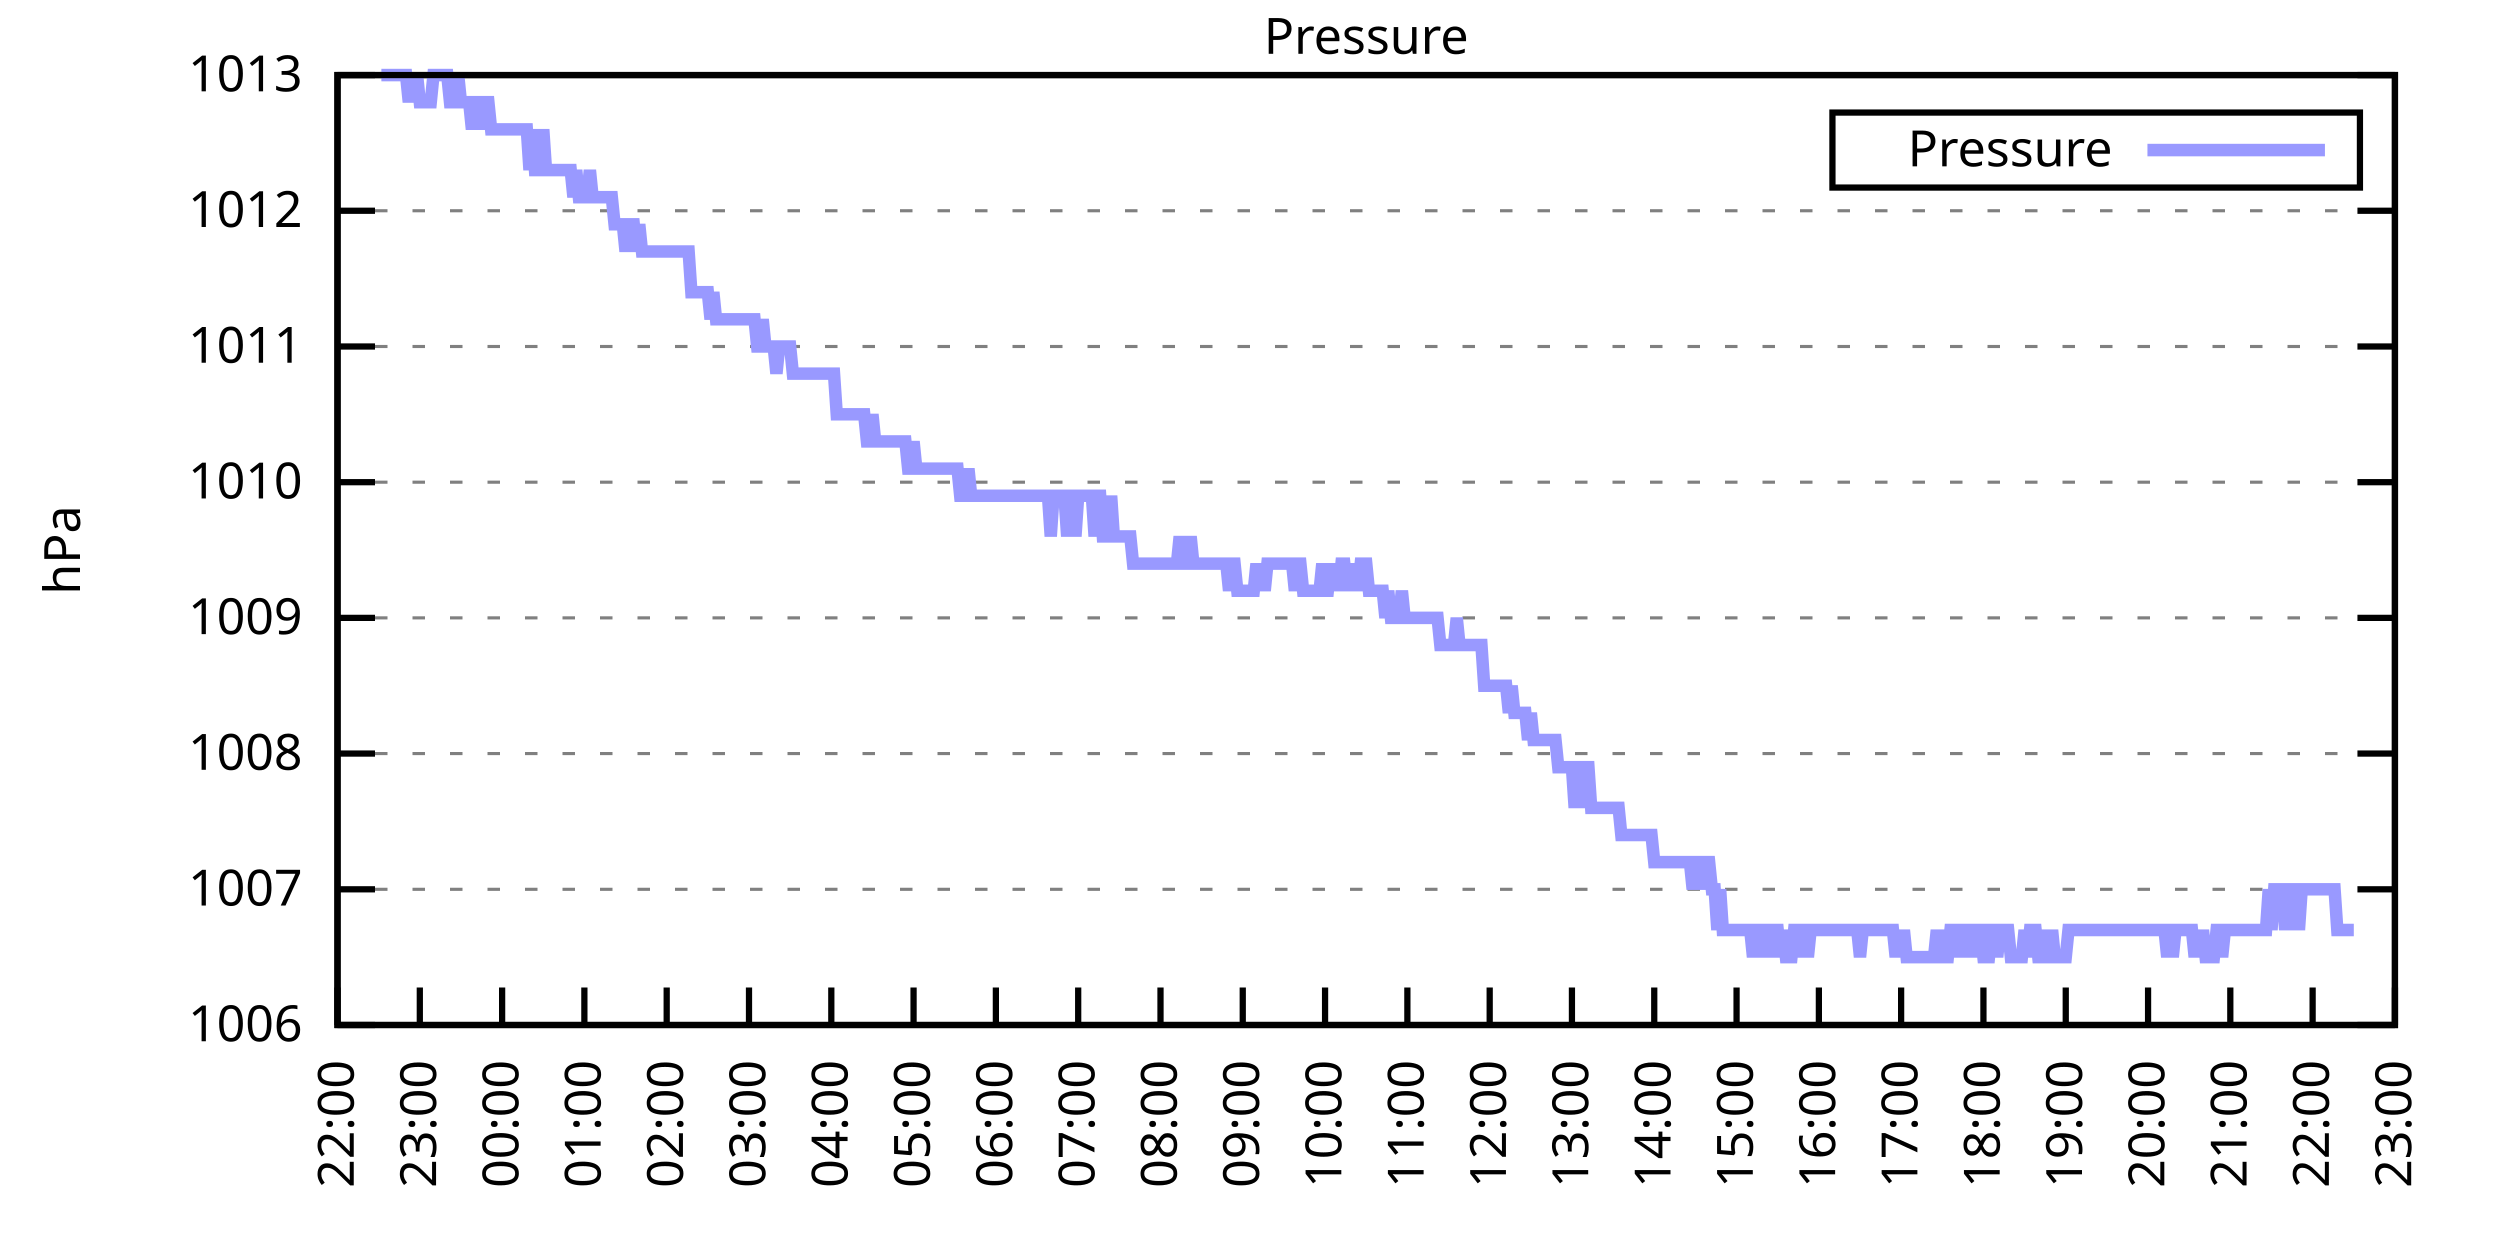
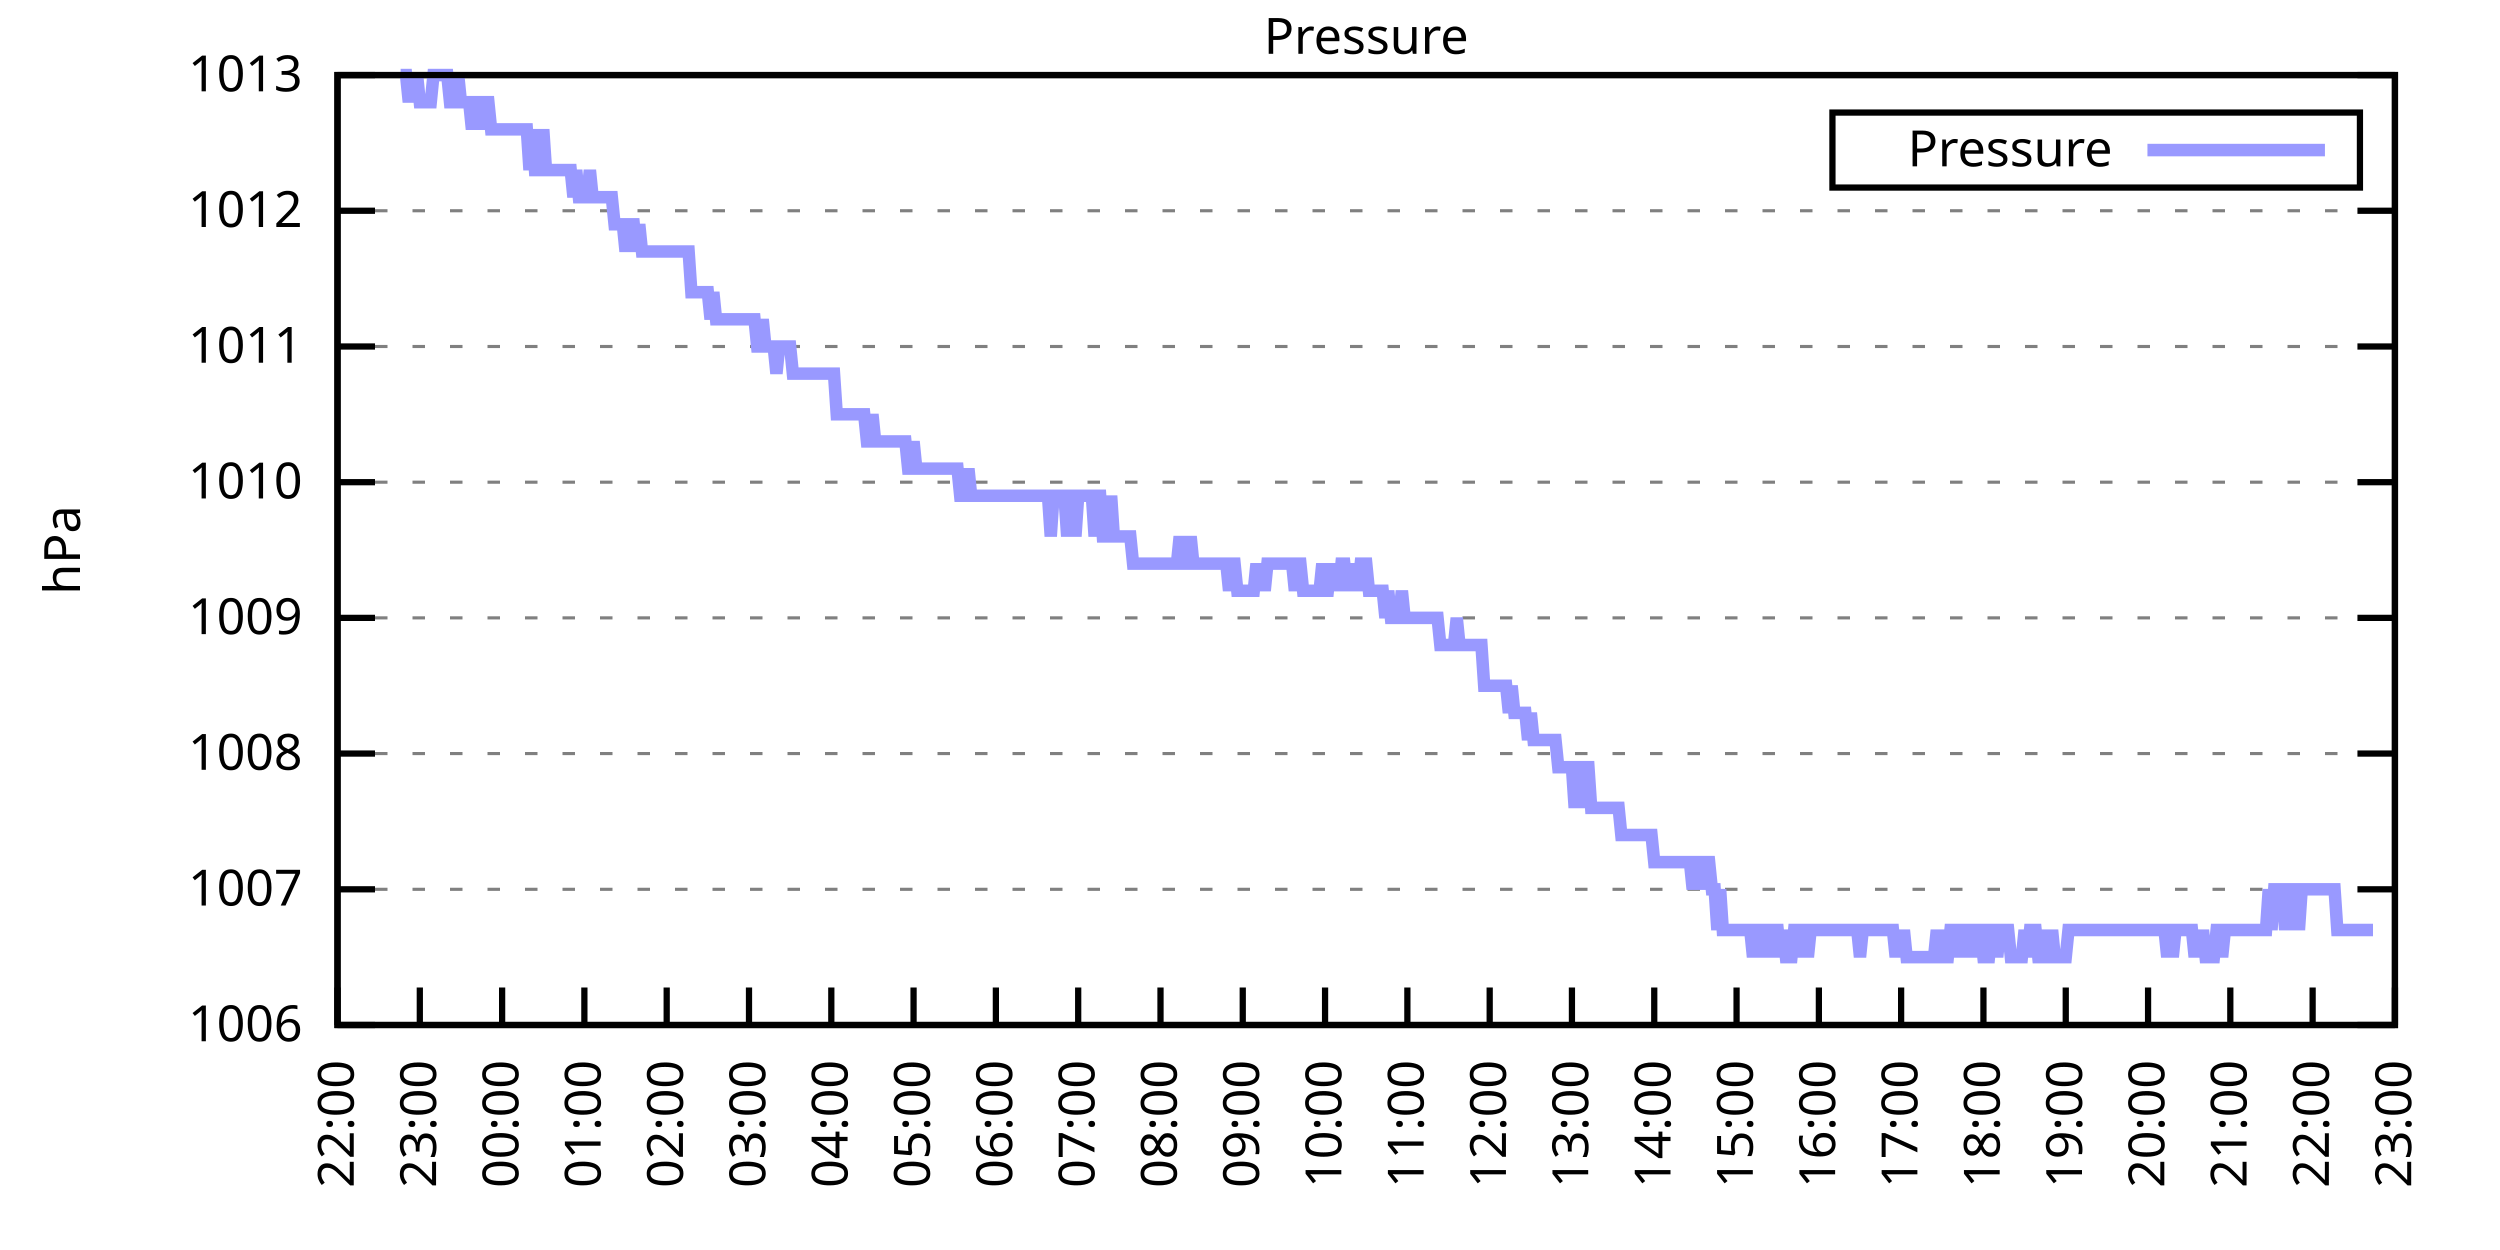
<svg xmlns="http://www.w3.org/2000/svg" xmlns:xlink="http://www.w3.org/1999/xlink" width="400" height="200" viewBox="0 0 400 200">
  <g id="gnuplot_canvas">
    <rect x="0" y="0" width="400" height="200" fill="none" />
    <defs>
      <circle id="gpDot" r="0.5" stroke-width="0.5" stroke="currentColor" />
      <path id="gpPt0" stroke-width="0.333" stroke="currentColor" d="M-1,0 h2 M0,-1 v2" />
      <path id="gpPt1" stroke-width="0.333" stroke="currentColor" d="M-1,-1 L1,1 M1,-1 L-1,1" />
      <path id="gpPt2" stroke-width="0.333" stroke="currentColor" d="M-1,0 L1,0 M0,-1 L0,1 M-1,-1 L1,1 M-1,1 L1,-1" />
      <rect id="gpPt3" stroke-width="0.333" stroke="currentColor" x="-1" y="-1" width="2" height="2" />
      <rect id="gpPt4" stroke-width="0.333" stroke="currentColor" fill="currentColor" x="-1" y="-1" width="2" height="2" />
      <circle id="gpPt5" stroke-width="0.333" stroke="currentColor" cx="0" cy="0" r="1" />
      <use xlink:href="#gpPt5" id="gpPt6" fill="currentColor" stroke="none" />
      <path id="gpPt7" stroke-width="0.333" stroke="currentColor" d="M0,-1.33 L-1.33,0.67 L1.33,0.67 z" />
      <use xlink:href="#gpPt7" id="gpPt8" fill="currentColor" stroke="none" />
      <use xlink:href="#gpPt7" id="gpPt9" stroke="currentColor" transform="rotate(180)" />
      <use xlink:href="#gpPt9" id="gpPt10" fill="currentColor" stroke="none" />
      <use xlink:href="#gpPt3" id="gpPt11" stroke="currentColor" transform="rotate(45)" />
      <use xlink:href="#gpPt11" id="gpPt12" fill="currentColor" stroke="none" />
      <path id="gpPt13" stroke-width="0.333" stroke="currentColor" d="M0,1.330 L1.265,0.411 L0.782,-1.067 L-0.782,-1.076 L-1.265,0.411 z" />
      <use xlink:href="#gpPt13" id="gpPt14" fill="currentColor" stroke="none" />
      <filter id="textbox" filterUnits="objectBoundingBox" x="0" y="0" height="1" width="1">
        <feFlood flood-color="white" flood-opacity="1" result="bgnd" />
        <feComposite in="SourceGraphic" in2="bgnd" operator="atop" />
      </filter>
      <filter id="greybox" filterUnits="objectBoundingBox" x="0" y="0" height="1" width="1">
        <feFlood flood-color="lightgrey" flood-opacity="1" result="grey" />
        <feComposite in="SourceGraphic" in2="grey" operator="atop" />
      </filter>
    </defs>
    <g fill="none" color="white" stroke="currentColor" stroke-width="1.00" stroke-linecap="butt" stroke-linejoin="miter">
</g>
    <g fill="none" color="black" stroke="currentColor" stroke-width="1.00" stroke-linecap="butt" stroke-linejoin="miter">
      <g stroke="none" shape-rendering="crispEdges">
        <polygon fill="rgb(255, 255, 255)" points="54.00,164.00 383.18,164.00 383.18,12.02 54.00,12.02 " />
      </g>
    </g>
    <g fill="none" color="black" stroke="currentColor" stroke-width="1.00" stroke-linecap="butt" stroke-linejoin="miter">
</g>
    <g fill="none" color="black" stroke="black" stroke-width="0.50" stroke-linecap="butt" stroke-linejoin="miter">
</g>
    <g fill="none" color="gray" stroke="currentColor" stroke-width="0.50" stroke-linecap="butt" stroke-linejoin="miter">
      <path stroke="gray" stroke-dasharray="2,4" class="gridline" d="M54.00,164.00 L383.19,164.00  " />
    </g>
    <g fill="none" color="gray" stroke="gray" stroke-width="1.00" stroke-linecap="butt" stroke-linejoin="miter">
</g>
    <g fill="none" color="black" stroke="currentColor" stroke-width="1.00" stroke-linecap="butt" stroke-linejoin="miter">
      <path stroke="black" d="M54.00,164.00 L60.00,164.00 M383.19,164.00 L377.19,164.00  " />
      <g transform="translate(48.40,166.60)" stroke="none" fill="black" font-family="Sans" font-size="8.00" text-anchor="end">
        <text>
          <tspan font-family="Sans"> 1006</tspan>
        </text>
      </g>
    </g>
    <g fill="none" color="black" stroke="currentColor" stroke-width="1.00" stroke-linecap="butt" stroke-linejoin="miter">
</g>
    <g fill="none" color="black" stroke="black" stroke-width="0.50" stroke-linecap="butt" stroke-linejoin="miter">
</g>
    <g fill="none" color="gray" stroke="currentColor" stroke-width="0.50" stroke-linecap="butt" stroke-linejoin="miter">
      <path stroke="gray" stroke-dasharray="2,4" class="gridline" d="M54.00,142.29 L383.19,142.29  " />
    </g>
    <g fill="none" color="gray" stroke="gray" stroke-width="1.00" stroke-linecap="butt" stroke-linejoin="miter">
</g>
    <g fill="none" color="black" stroke="currentColor" stroke-width="1.00" stroke-linecap="butt" stroke-linejoin="miter">
      <path stroke="black" d="M54.00,142.29 L60.00,142.29 M383.19,142.29 L377.19,142.29  " />
      <g transform="translate(48.40,144.89)" stroke="none" fill="black" font-family="Sans" font-size="8.00" text-anchor="end">
        <text>
          <tspan font-family="Sans"> 1007</tspan>
        </text>
      </g>
    </g>
    <g fill="none" color="black" stroke="currentColor" stroke-width="1.00" stroke-linecap="butt" stroke-linejoin="miter">
</g>
    <g fill="none" color="black" stroke="black" stroke-width="0.50" stroke-linecap="butt" stroke-linejoin="miter">
</g>
    <g fill="none" color="gray" stroke="currentColor" stroke-width="0.50" stroke-linecap="butt" stroke-linejoin="miter">
      <path stroke="gray" stroke-dasharray="2,4" class="gridline" d="M54.00,120.57 L383.19,120.57  " />
    </g>
    <g fill="none" color="gray" stroke="gray" stroke-width="1.00" stroke-linecap="butt" stroke-linejoin="miter">
</g>
    <g fill="none" color="black" stroke="currentColor" stroke-width="1.00" stroke-linecap="butt" stroke-linejoin="miter">
      <path stroke="black" d="M54.00,120.57 L60.00,120.57 M383.19,120.57 L377.19,120.57  " />
      <g transform="translate(48.40,123.17)" stroke="none" fill="black" font-family="Sans" font-size="8.00" text-anchor="end">
        <text>
          <tspan font-family="Sans"> 1008</tspan>
        </text>
      </g>
    </g>
    <g fill="none" color="black" stroke="currentColor" stroke-width="1.00" stroke-linecap="butt" stroke-linejoin="miter">
</g>
    <g fill="none" color="black" stroke="black" stroke-width="0.50" stroke-linecap="butt" stroke-linejoin="miter">
</g>
    <g fill="none" color="gray" stroke="currentColor" stroke-width="0.50" stroke-linecap="butt" stroke-linejoin="miter">
      <path stroke="gray" stroke-dasharray="2,4" class="gridline" d="M54.00,98.86 L383.19,98.86  " />
    </g>
    <g fill="none" color="gray" stroke="gray" stroke-width="1.00" stroke-linecap="butt" stroke-linejoin="miter">
</g>
    <g fill="none" color="black" stroke="currentColor" stroke-width="1.00" stroke-linecap="butt" stroke-linejoin="miter">
      <path stroke="black" d="M54.00,98.86 L60.00,98.86 M383.19,98.86 L377.19,98.86  " />
      <g transform="translate(48.40,101.46)" stroke="none" fill="black" font-family="Sans" font-size="8.00" text-anchor="end">
        <text>
          <tspan font-family="Sans"> 1009</tspan>
        </text>
      </g>
    </g>
    <g fill="none" color="black" stroke="currentColor" stroke-width="1.00" stroke-linecap="butt" stroke-linejoin="miter">
</g>
    <g fill="none" color="black" stroke="black" stroke-width="0.50" stroke-linecap="butt" stroke-linejoin="miter">
</g>
    <g fill="none" color="gray" stroke="currentColor" stroke-width="0.50" stroke-linecap="butt" stroke-linejoin="miter">
      <path stroke="gray" stroke-dasharray="2,4" class="gridline" d="M54.00,77.15 L383.19,77.15  " />
    </g>
    <g fill="none" color="gray" stroke="gray" stroke-width="1.00" stroke-linecap="butt" stroke-linejoin="miter">
</g>
    <g fill="none" color="black" stroke="currentColor" stroke-width="1.00" stroke-linecap="butt" stroke-linejoin="miter">
      <path stroke="black" d="M54.00,77.15 L60.00,77.15 M383.19,77.15 L377.19,77.15  " />
      <g transform="translate(48.40,79.75)" stroke="none" fill="black" font-family="Sans" font-size="8.00" text-anchor="end">
        <text>
          <tspan font-family="Sans"> 1010</tspan>
        </text>
      </g>
    </g>
    <g fill="none" color="black" stroke="currentColor" stroke-width="1.00" stroke-linecap="butt" stroke-linejoin="miter">
</g>
    <g fill="none" color="black" stroke="black" stroke-width="0.50" stroke-linecap="butt" stroke-linejoin="miter">
</g>
    <g fill="none" color="gray" stroke="currentColor" stroke-width="0.50" stroke-linecap="butt" stroke-linejoin="miter">
      <path stroke="gray" stroke-dasharray="2,4" class="gridline" d="M54.00,55.44 L383.19,55.44  " />
    </g>
    <g fill="none" color="gray" stroke="gray" stroke-width="1.00" stroke-linecap="butt" stroke-linejoin="miter">
</g>
    <g fill="none" color="black" stroke="currentColor" stroke-width="1.00" stroke-linecap="butt" stroke-linejoin="miter">
      <path stroke="black" d="M54.00,55.44 L60.00,55.44 M383.19,55.44 L377.19,55.44  " />
      <g transform="translate(48.40,58.04)" stroke="none" fill="black" font-family="Sans" font-size="8.00" text-anchor="end">
        <text>
          <tspan font-family="Sans"> 1011</tspan>
        </text>
      </g>
    </g>
    <g fill="none" color="black" stroke="currentColor" stroke-width="1.00" stroke-linecap="butt" stroke-linejoin="miter">
</g>
    <g fill="none" color="black" stroke="black" stroke-width="0.50" stroke-linecap="butt" stroke-linejoin="miter">
</g>
    <g fill="none" color="gray" stroke="currentColor" stroke-width="0.50" stroke-linecap="butt" stroke-linejoin="miter">
      <path stroke="gray" stroke-dasharray="2,4" class="gridline" d="M54.00,33.72 L383.19,33.72  " />
    </g>
    <g fill="none" color="gray" stroke="gray" stroke-width="1.00" stroke-linecap="butt" stroke-linejoin="miter">
</g>
    <g fill="none" color="black" stroke="currentColor" stroke-width="1.00" stroke-linecap="butt" stroke-linejoin="miter">
      <path stroke="black" d="M54.00,33.72 L60.00,33.72 M383.19,33.72 L377.19,33.72  " />
      <g transform="translate(48.40,36.32)" stroke="none" fill="black" font-family="Sans" font-size="8.00" text-anchor="end">
        <text>
          <tspan font-family="Sans"> 1012</tspan>
        </text>
      </g>
    </g>
    <g fill="none" color="black" stroke="currentColor" stroke-width="1.00" stroke-linecap="butt" stroke-linejoin="miter">
</g>
    <g fill="none" color="black" stroke="black" stroke-width="0.50" stroke-linecap="butt" stroke-linejoin="miter">
</g>
    <g fill="none" color="gray" stroke="currentColor" stroke-width="0.50" stroke-linecap="butt" stroke-linejoin="miter">
      <path stroke="gray" stroke-dasharray="2,4" class="gridline" d="M54.00,12.01 L383.19,12.01  " />
    </g>
    <g fill="none" color="gray" stroke="gray" stroke-width="1.00" stroke-linecap="butt" stroke-linejoin="miter">
</g>
    <g fill="none" color="black" stroke="currentColor" stroke-width="1.00" stroke-linecap="butt" stroke-linejoin="miter">
      <path stroke="black" d="M54.00,12.01 L60.00,12.01 M383.19,12.01 L377.19,12.01  " />
      <g transform="translate(48.40,14.61)" stroke="none" fill="black" font-family="Sans" font-size="8.00" text-anchor="end">
        <text>
          <tspan font-family="Sans"> 1013</tspan>
        </text>
      </g>
    </g>
    <g fill="none" color="black" stroke="currentColor" stroke-width="1.00" stroke-linecap="butt" stroke-linejoin="miter">
      <path stroke="black" d="M54.00,164.00 L54.00,158.00  " />
      <g transform="translate(56.60,169.60) rotate(270.00)" stroke="none" fill="black" font-family="Sans" font-size="8.00" text-anchor="end">
        <text>
          <tspan font-family="Sans">22:00</tspan>
        </text>
      </g>
    </g>
    <g fill="none" color="black" stroke="currentColor" stroke-width="1.00" stroke-linecap="butt" stroke-linejoin="miter">
      <path stroke="black" d="M67.17,164.00 L67.17,158.00  " />
      <g transform="translate(69.77,169.60) rotate(270.00)" stroke="none" fill="black" font-family="Sans" font-size="8.00" text-anchor="end">
        <text>
          <tspan font-family="Sans">23:00</tspan>
        </text>
      </g>
    </g>
    <g fill="none" color="black" stroke="currentColor" stroke-width="1.00" stroke-linecap="butt" stroke-linejoin="miter">
      <path stroke="black" d="M80.34,164.00 L80.34,158.00  " />
      <g transform="translate(82.94,169.60) rotate(270.00)" stroke="none" fill="black" font-family="Sans" font-size="8.00" text-anchor="end">
        <text>
          <tspan font-family="Sans">00:00</tspan>
        </text>
      </g>
    </g>
    <g fill="none" color="black" stroke="currentColor" stroke-width="1.00" stroke-linecap="butt" stroke-linejoin="miter">
      <path stroke="black" d="M93.50,164.00 L93.50,158.00  " />
      <g transform="translate(96.10,169.60) rotate(270.00)" stroke="none" fill="black" font-family="Sans" font-size="8.00" text-anchor="end">
        <text>
          <tspan font-family="Sans">01:00</tspan>
        </text>
      </g>
    </g>
    <g fill="none" color="black" stroke="currentColor" stroke-width="1.00" stroke-linecap="butt" stroke-linejoin="miter">
      <path stroke="black" d="M106.67,164.00 L106.67,158.00  " />
      <g transform="translate(109.27,169.60) rotate(270.00)" stroke="none" fill="black" font-family="Sans" font-size="8.00" text-anchor="end">
        <text>
          <tspan font-family="Sans">02:00</tspan>
        </text>
      </g>
    </g>
    <g fill="none" color="black" stroke="currentColor" stroke-width="1.00" stroke-linecap="butt" stroke-linejoin="miter">
      <path stroke="black" d="M119.84,164.00 L119.84,158.00  " />
      <g transform="translate(122.44,169.60) rotate(270.00)" stroke="none" fill="black" font-family="Sans" font-size="8.00" text-anchor="end">
        <text>
          <tspan font-family="Sans">03:00</tspan>
        </text>
      </g>
    </g>
    <g fill="none" color="black" stroke="currentColor" stroke-width="1.00" stroke-linecap="butt" stroke-linejoin="miter">
      <path stroke="black" d="M133.01,164.00 L133.01,158.00  " />
      <g transform="translate(135.61,169.60) rotate(270.00)" stroke="none" fill="black" font-family="Sans" font-size="8.00" text-anchor="end">
        <text>
          <tspan font-family="Sans">04:00</tspan>
        </text>
      </g>
    </g>
    <g fill="none" color="black" stroke="currentColor" stroke-width="1.00" stroke-linecap="butt" stroke-linejoin="miter">
      <path stroke="black" d="M146.17,164.00 L146.17,158.00  " />
      <g transform="translate(148.77,169.60) rotate(270.00)" stroke="none" fill="black" font-family="Sans" font-size="8.00" text-anchor="end">
        <text>
          <tspan font-family="Sans">05:00</tspan>
        </text>
      </g>
    </g>
    <g fill="none" color="black" stroke="currentColor" stroke-width="1.00" stroke-linecap="butt" stroke-linejoin="miter">
      <path stroke="black" d="M159.34,164.00 L159.34,158.00  " />
      <g transform="translate(161.94,169.60) rotate(270.00)" stroke="none" fill="black" font-family="Sans" font-size="8.00" text-anchor="end">
        <text>
          <tspan font-family="Sans">06:00</tspan>
        </text>
      </g>
    </g>
    <g fill="none" color="black" stroke="currentColor" stroke-width="1.00" stroke-linecap="butt" stroke-linejoin="miter">
      <path stroke="black" d="M172.51,164.00 L172.51,158.00  " />
      <g transform="translate(175.11,169.60) rotate(270.00)" stroke="none" fill="black" font-family="Sans" font-size="8.00" text-anchor="end">
        <text>
          <tspan font-family="Sans">07:00</tspan>
        </text>
      </g>
    </g>
    <g fill="none" color="black" stroke="currentColor" stroke-width="1.00" stroke-linecap="butt" stroke-linejoin="miter">
      <path stroke="black" d="M185.68,164.00 L185.68,158.00  " />
      <g transform="translate(188.28,169.60) rotate(270.00)" stroke="none" fill="black" font-family="Sans" font-size="8.00" text-anchor="end">
        <text>
          <tspan font-family="Sans">08:00</tspan>
        </text>
      </g>
    </g>
    <g fill="none" color="black" stroke="currentColor" stroke-width="1.00" stroke-linecap="butt" stroke-linejoin="miter">
      <path stroke="black" d="M198.84,164.00 L198.84,158.00  " />
      <g transform="translate(201.44,169.60) rotate(270.00)" stroke="none" fill="black" font-family="Sans" font-size="8.00" text-anchor="end">
        <text>
          <tspan font-family="Sans">09:00</tspan>
        </text>
      </g>
    </g>
    <g fill="none" color="black" stroke="currentColor" stroke-width="1.00" stroke-linecap="butt" stroke-linejoin="miter">
      <path stroke="black" d="M212.01,164.00 L212.01,158.00  " />
      <g transform="translate(214.61,169.60) rotate(270.00)" stroke="none" fill="black" font-family="Sans" font-size="8.00" text-anchor="end">
        <text>
          <tspan font-family="Sans">10:00</tspan>
        </text>
      </g>
    </g>
    <g fill="none" color="black" stroke="currentColor" stroke-width="1.00" stroke-linecap="butt" stroke-linejoin="miter">
      <path stroke="black" d="M225.18,164.00 L225.18,158.00  " />
      <g transform="translate(227.78,169.60) rotate(270.00)" stroke="none" fill="black" font-family="Sans" font-size="8.00" text-anchor="end">
        <text>
          <tspan font-family="Sans">11:00</tspan>
        </text>
      </g>
    </g>
    <g fill="none" color="black" stroke="currentColor" stroke-width="1.00" stroke-linecap="butt" stroke-linejoin="miter">
      <path stroke="black" d="M238.35,164.00 L238.35,158.00  " />
      <g transform="translate(240.95,169.60) rotate(270.00)" stroke="none" fill="black" font-family="Sans" font-size="8.00" text-anchor="end">
        <text>
          <tspan font-family="Sans">12:00</tspan>
        </text>
      </g>
    </g>
    <g fill="none" color="black" stroke="currentColor" stroke-width="1.00" stroke-linecap="butt" stroke-linejoin="miter">
      <path stroke="black" d="M251.51,164.00 L251.51,158.00  " />
      <g transform="translate(254.11,169.60) rotate(270.00)" stroke="none" fill="black" font-family="Sans" font-size="8.00" text-anchor="end">
        <text>
          <tspan font-family="Sans">13:00</tspan>
        </text>
      </g>
    </g>
    <g fill="none" color="black" stroke="currentColor" stroke-width="1.00" stroke-linecap="butt" stroke-linejoin="miter">
      <path stroke="black" d="M264.68,164.00 L264.68,158.00  " />
      <g transform="translate(267.28,169.60) rotate(270.00)" stroke="none" fill="black" font-family="Sans" font-size="8.00" text-anchor="end">
        <text>
          <tspan font-family="Sans">14:00</tspan>
        </text>
      </g>
    </g>
    <g fill="none" color="black" stroke="currentColor" stroke-width="1.00" stroke-linecap="butt" stroke-linejoin="miter">
      <path stroke="black" d="M277.85,164.00 L277.85,158.00  " />
      <g transform="translate(280.45,169.60) rotate(270.00)" stroke="none" fill="black" font-family="Sans" font-size="8.00" text-anchor="end">
        <text>
          <tspan font-family="Sans">15:00</tspan>
        </text>
      </g>
    </g>
    <g fill="none" color="black" stroke="currentColor" stroke-width="1.00" stroke-linecap="butt" stroke-linejoin="miter">
      <path stroke="black" d="M291.02,164.00 L291.02,158.00  " />
      <g transform="translate(293.62,169.60) rotate(270.00)" stroke="none" fill="black" font-family="Sans" font-size="8.00" text-anchor="end">
        <text>
          <tspan font-family="Sans">16:00</tspan>
        </text>
      </g>
    </g>
    <g fill="none" color="black" stroke="currentColor" stroke-width="1.00" stroke-linecap="butt" stroke-linejoin="miter">
      <path stroke="black" d="M304.18,164.00 L304.18,158.00  " />
      <g transform="translate(306.78,169.60) rotate(270.00)" stroke="none" fill="black" font-family="Sans" font-size="8.00" text-anchor="end">
        <text>
          <tspan font-family="Sans">17:00</tspan>
        </text>
      </g>
    </g>
    <g fill="none" color="black" stroke="currentColor" stroke-width="1.00" stroke-linecap="butt" stroke-linejoin="miter">
      <path stroke="black" d="M317.35,164.00 L317.35,158.00  " />
      <g transform="translate(319.95,169.60) rotate(270.00)" stroke="none" fill="black" font-family="Sans" font-size="8.00" text-anchor="end">
        <text>
          <tspan font-family="Sans">18:00</tspan>
        </text>
      </g>
    </g>
    <g fill="none" color="black" stroke="currentColor" stroke-width="1.00" stroke-linecap="butt" stroke-linejoin="miter">
      <path stroke="black" d="M330.52,164.00 L330.52,158.00  " />
      <g transform="translate(333.12,169.60) rotate(270.00)" stroke="none" fill="black" font-family="Sans" font-size="8.00" text-anchor="end">
        <text>
          <tspan font-family="Sans">19:00</tspan>
        </text>
      </g>
    </g>
    <g fill="none" color="black" stroke="currentColor" stroke-width="1.00" stroke-linecap="butt" stroke-linejoin="miter">
      <path stroke="black" d="M343.69,164.00 L343.69,158.00  " />
      <g transform="translate(346.29,169.60) rotate(270.00)" stroke="none" fill="black" font-family="Sans" font-size="8.00" text-anchor="end">
        <text>
          <tspan font-family="Sans">20:00</tspan>
        </text>
      </g>
    </g>
    <g fill="none" color="black" stroke="currentColor" stroke-width="1.00" stroke-linecap="butt" stroke-linejoin="miter">
      <path stroke="black" d="M356.85,164.00 L356.85,158.00  " />
      <g transform="translate(359.45,169.60) rotate(270.00)" stroke="none" fill="black" font-family="Sans" font-size="8.00" text-anchor="end">
        <text>
          <tspan font-family="Sans">21:00</tspan>
        </text>
      </g>
    </g>
    <g fill="none" color="black" stroke="currentColor" stroke-width="1.00" stroke-linecap="butt" stroke-linejoin="miter">
      <path stroke="black" d="M370.02,164.00 L370.02,158.00  " />
      <g transform="translate(372.62,169.60) rotate(270.00)" stroke="none" fill="black" font-family="Sans" font-size="8.00" text-anchor="end">
        <text>
          <tspan font-family="Sans">22:00</tspan>
        </text>
      </g>
    </g>
    <g fill="none" color="black" stroke="currentColor" stroke-width="1.00" stroke-linecap="butt" stroke-linejoin="miter">
      <path stroke="black" d="M383.19,164.00 L383.19,158.00  " />
      <g transform="translate(385.79,169.60) rotate(270.00)" stroke="none" fill="black" font-family="Sans" font-size="8.00" text-anchor="end">
        <text>
          <tspan font-family="Sans">23:00</tspan>
        </text>
      </g>
    </g>
    <g fill="none" color="black" stroke="currentColor" stroke-width="1.00" stroke-linecap="butt" stroke-linejoin="miter">
</g>
    <g fill="none" color="black" stroke="currentColor" stroke-width="1.00" stroke-linecap="butt" stroke-linejoin="miter">
      <path stroke="black" d="M54.00,12.01 L54.00,164.00 L383.19,164.00 L383.19,12.01 L54.00,12.01 Z  " />
    </g>
    <g fill="none" color="black" stroke="currentColor" stroke-width="1.00" stroke-linecap="butt" stroke-linejoin="miter">
</g>
    <g fill="none" color="black" stroke="currentColor" stroke-width="1.00" stroke-linecap="butt" stroke-linejoin="miter">
      <path stroke="black" d="M293.19,30.01 L293.19,18.01 L377.59,18.01 L377.59,30.01 L293.19,30.01 Z  " />
    </g>
    <g id="Pressure_plot_1">
      <g fill="none" color="white" stroke="black" stroke-width="2.00" stroke-linecap="butt" stroke-linejoin="miter">
</g>
      <g fill="none" color="black" stroke="currentColor" stroke-width="2.00" stroke-linecap="butt" stroke-linejoin="miter">
        <g transform="translate(337.99,26.61)" stroke="none" fill="black" font-family="Sans" font-size="8.00" text-anchor="end">
          <text>
            <tspan font-family="Sans">Pressure</tspan>
          </text>
        </g>
      </g>
      <g fill="none" color="black" stroke="currentColor" stroke-width="2.00" stroke-linecap="butt" stroke-linejoin="miter">
-         <path stroke="rgb(153, 153, 255)" d="M343.59,24.01 L371.99,24.01 M61.02,12.01 L61.46,12.01 L61.90,12.01 L62.34,12.01 L62.78,12.01 L63.22,12.01   L63.66,12.01 L64.10,12.01 L64.53,12.01 L64.97,12.01 L65.41,16.35 L65.85,12.01 L66.29,16.35 L66.73,12.01   L67.17,16.35 L67.61,16.35 L68.05,16.35 L68.48,16.35 L68.92,16.35 L69.36,12.01 L69.80,12.01 L70.24,12.01   L70.68,12.01 L71.12,12.01 L71.56,12.01 L72.00,16.35 L72.43,16.35 L72.87,16.35 L73.31,12.01 L73.75,16.35   L74.19,16.35 L74.63,16.35 L75.07,16.35 L75.51,20.70 L75.95,16.35 L76.38,16.35 L76.82,16.35 L77.26,20.70   L77.70,16.35 L78.14,16.35 L78.58,20.70 L79.02,20.70 L79.46,20.70 L79.90,20.70 L80.34,20.70 L80.77,20.70   L81.21,20.70 L81.65,20.70 L82.09,20.70 L82.53,20.70 L82.97,20.70 L83.41,20.70 L83.85,20.70 L84.29,20.70   L84.72,27.21 L85.16,20.70 L85.60,27.21 L86.04,27.21 L86.48,27.21 L86.92,20.70 L87.36,27.21 L87.80,27.21   L88.24,27.21 L88.67,27.21 L89.11,27.21 L89.55,27.21 L89.99,27.21 L90.43,27.21 L90.87,27.21 L91.31,27.21   L91.75,31.55 L92.19,27.21 L92.62,31.55 L93.06,31.55 L93.50,31.55 L93.94,31.55 L94.38,27.21 L94.82,31.55   L95.26,31.55 L95.70,31.55 L96.14,31.55 L96.58,31.55 L97.01,31.55 L97.45,31.55 L97.89,31.55 L98.33,35.89   L98.77,35.89 L99.21,35.89 L99.65,35.89 L100.09,40.24 L100.53,35.89 L100.96,35.89 L101.40,35.89 L101.84,40.24   L102.28,35.89 L102.72,40.24 L103.16,40.24 L103.60,40.24 L104.04,40.24 L104.48,40.24 L104.91,40.24 L105.35,40.24   L105.79,40.24 L106.23,40.24 L106.67,40.24 L107.11,40.24 L107.55,40.24 L107.99,40.24 L108.43,40.24 L108.87,40.24   L109.30,40.24 L109.74,40.24 L110.18,40.24 L110.62,46.75 L111.06,46.75 L111.50,46.75 L111.94,46.75 L112.38,46.75   L112.82,46.75 L113.25,46.75 L113.69,51.09 L114.13,46.75 L114.57,51.09 L115.01,51.09 L115.45,51.09 L115.89,51.09   L116.33,51.09 L116.77,51.09 L117.20,51.09 L117.64,51.09 L118.08,51.09 L118.52,51.09 L118.96,51.09 L119.40,51.09   L119.84,51.09 L120.28,51.09 L120.72,51.09 L121.15,55.44 L121.59,55.44 L122.03,51.09 L122.47,55.44 L122.91,55.44   L123.35,55.44 L123.79,55.44 L124.23,59.78 L124.67,55.44 L125.11,55.44 L125.54,55.44 L125.98,55.44 L126.42,55.44   L126.86,59.78 L127.30,59.78 L127.74,59.78 L128.18,59.78 L128.62,59.78 L129.06,59.78 L129.49,59.78 L129.93,59.78   L130.37,59.78 L130.81,59.78 L131.25,59.78 L131.69,59.78 L132.13,59.78 L132.57,59.78 L133.01,59.78 L133.44,59.78   L133.88,66.29 L134.32,66.29 L134.76,66.29 L135.20,66.29 L135.64,66.29 L136.08,66.29 L136.52,66.29 L136.96,66.29   L137.39,66.29 L137.83,66.29 L138.27,66.29 L138.71,70.63 L139.15,70.63 L139.59,66.29 L140.03,70.63 L140.47,70.63   L140.91,70.63 L141.35,70.63 L141.78,70.63 L142.22,70.63 L142.66,70.63 L143.10,70.63 L143.54,70.63 L143.98,70.63   L144.42,70.63 L144.86,70.63 L145.30,74.98 L145.73,74.98 L146.17,70.63 L146.61,74.98 L147.05,74.98 L147.49,74.98   L147.93,74.98 L148.37,74.98 L148.81,74.98 L149.25,74.98 L149.68,74.98 L150.12,74.98 L150.56,74.98 L151.00,74.98   L151.44,74.98 L151.88,74.98 L152.32,74.98 L152.76,74.98 L153.20,74.98 L153.63,79.32 L154.07,79.32 L154.51,79.32   L154.95,74.98 L155.39,79.32 L155.83,79.32 L156.27,79.32 L156.71,79.32 L157.15,79.32 L157.59,79.32 L158.02,79.32   L158.46,79.32 L158.90,79.32 L159.34,79.32 L159.78,79.32 L160.22,79.32 L160.66,79.32 L161.10,79.32 L161.54,79.32   L161.97,79.32 L162.41,79.32 L162.85,79.32 L163.29,79.32 L163.73,79.32 L164.17,79.32 L164.61,79.32 L165.05,79.32   L165.49,79.32 L165.92,79.32 L166.36,79.32 L166.80,79.32 L167.24,79.32 L167.68,79.32 L168.12,85.83 L168.56,79.32   L169.00,79.32 L169.44,79.32 L169.87,79.32 L170.31,79.32 L170.75,85.83 L171.19,79.32 L171.63,79.32 L172.07,85.83   L172.51,79.32 L172.95,79.32 L173.39,79.32 L173.83,79.32 L174.26,79.32 L174.70,79.32 L175.14,85.83 L175.58,79.32   L176.02,79.32 L176.46,85.83 L176.90,85.83 L177.34,85.83 L177.78,79.32 L178.21,85.83 L178.65,85.83 L179.09,85.83   L179.53,85.83 L179.97,85.83 L180.41,85.83 L180.85,85.83 L181.29,90.18 L181.73,90.18 L182.16,90.18 L182.60,90.18   L183.04,90.18 L183.48,90.18 L183.92,90.18 L184.36,90.18 L184.80,90.18 L185.24,90.18 L185.68,90.18 L186.11,90.18   L186.55,90.18 L186.99,90.18 L187.43,90.18 L187.87,90.18 L188.31,90.18 L188.75,85.83 L189.19,90.18 L189.63,90.18   L190.07,90.18 L190.50,85.83 L190.94,90.18 L191.38,90.18 L191.82,90.18 L192.26,90.18 L192.70,90.18 L193.14,90.18   L193.58,90.18 L194.02,90.18 L194.45,90.18 L194.89,90.18 L195.33,90.18 L195.77,90.18 L196.21,90.18 L196.65,94.52   L197.09,90.18 L197.53,90.18 L197.97,94.52 L198.40,94.52 L198.84,94.52 L199.28,94.52 L199.72,94.52 L200.16,94.52   L200.60,94.52 L201.04,90.18 L201.48,94.52 L201.92,90.18 L202.35,94.52 L202.79,90.18 L203.23,90.18 L203.67,90.18   L204.11,90.18 L204.55,90.18 L204.99,90.18 L205.43,90.18 L205.87,90.18 L206.31,90.18 L206.74,90.18 L207.18,94.52   L207.62,90.18 L208.06,90.18 L208.50,94.52 L208.94,94.52 L209.38,94.52 L209.82,94.52 L210.26,94.52 L210.69,94.52   L211.13,94.52 L211.57,90.18 L212.01,94.52 L212.45,94.52 L212.89,90.18 L213.33,94.52 L213.77,90.18 L214.21,94.52   L214.64,90.18 L215.08,90.18 L215.52,94.52 L215.96,90.18 L216.40,94.52 L216.84,90.18 L217.28,94.52 L217.72,90.18   L218.16,90.18 L218.60,90.18 L219.03,94.52 L219.47,94.52 L219.91,94.52 L220.35,94.52 L220.79,94.52 L221.23,94.52   L221.67,98.86 L222.11,94.52 L222.55,98.86 L222.98,98.86 L223.42,98.86 L223.86,98.86 L224.30,94.52 L224.74,98.86   L225.18,98.86 L225.62,98.86 L226.06,98.86 L226.50,98.86 L226.93,98.86 L227.37,98.86 L227.81,98.86 L228.25,98.86   L228.69,98.86 L229.13,98.86 L229.57,98.86 L230.01,98.86 L230.45,103.20 L230.88,103.20 L231.32,103.20 L231.76,103.20   L232.20,103.20 L232.64,103.20 L233.08,98.86 L233.52,103.20 L233.96,103.20 L234.40,103.20 L234.84,103.20 L235.27,103.20   L235.71,103.20 L236.15,103.20 L236.59,103.20 L237.03,103.20 L237.47,109.72 L237.91,109.72 L238.35,109.72 L238.79,109.72   L239.22,109.72 L239.66,109.72 L240.10,109.72 L240.54,109.72 L240.98,109.72 L241.42,114.06 L241.86,109.72 L242.30,114.06   L242.74,114.06 L243.17,114.06 L243.61,114.06 L244.05,114.06 L244.49,118.40 L244.93,114.06 L245.37,118.40 L245.81,118.40   L246.25,118.40 L246.69,118.40 L247.12,118.40 L247.56,118.40 L248.00,118.40 L248.44,118.40 L248.88,118.40 L249.32,122.75   L249.76,122.75 L250.20,122.75 L250.64,122.75 L251.08,122.75 L251.51,122.75 L251.95,129.26 L252.39,122.75 L252.83,122.75   L253.27,129.26 L253.71,122.75 L254.15,122.75 L254.59,129.26 L255.03,129.26 L255.46,129.26 L255.90,129.26 L256.34,129.26   L256.78,129.26 L257.22,129.26 L257.66,129.26 L258.10,129.26 L258.54,129.26 L258.98,129.26 L259.41,133.60 L259.85,133.60   L260.29,133.60 L260.73,133.60 L261.17,133.60 L261.61,133.60 L262.05,133.60 L262.49,133.60 L262.93,133.60 L263.36,133.60   L263.80,133.60 L264.24,133.60 L264.68,137.94 L265.12,137.94 L265.56,137.94 L266.00,137.94 L266.44,137.94 L266.88,137.94   L267.32,137.94 L267.75,137.94 L268.19,137.94 L268.63,137.94 L269.07,137.94 L269.51,137.94 L269.95,137.94 L270.39,137.94   L270.83,142.29 L271.27,137.94 L271.70,137.94 L272.14,137.94 L272.58,142.29 L273.02,137.94 L273.46,137.94 L273.90,142.29   L274.34,142.29 L274.78,148.80 L275.22,142.29 L275.65,148.80 L276.09,148.80 L276.53,148.80 L276.97,148.80 L277.41,148.80   L277.85,148.80 L278.29,148.80 L278.73,148.80 L279.17,148.80 L279.60,148.80 L280.04,148.80 L280.48,153.14 L280.92,148.80   L281.36,153.14 L281.80,148.80 L282.24,148.80 L282.68,148.80 L283.12,153.14 L283.56,148.80 L283.99,148.80 L284.43,148.80   L284.87,153.14 L285.31,148.80 L285.75,153.14 L286.19,153.14 L286.63,153.14 L287.07,148.80 L287.51,148.80 L287.94,148.80   L288.38,153.14 L288.82,148.80 L289.26,153.14 L289.70,148.80 L290.14,148.80 L290.58,148.80 L291.02,148.80 L291.46,148.80   L291.89,148.80 L292.33,148.80 L292.77,148.80 L293.21,148.80 L293.65,148.80 L294.09,148.80 L294.53,148.80 L294.97,148.80   L295.41,148.80 L295.84,148.80 L296.28,148.80 L296.72,148.80 L297.16,148.80 L297.60,153.14 L298.04,148.80 L298.48,148.80   L298.92,148.80 L299.36,148.80 L299.80,148.80 L300.23,148.80 L300.67,148.80 L301.11,148.80 L301.55,148.80 L301.99,148.80   L302.43,148.80 L302.87,148.80 L303.31,153.14 L303.75,148.80 L304.18,153.14 L304.62,148.80 L305.06,153.14 L305.50,153.14   L305.94,153.14 L306.38,153.14 L306.82,153.14 L307.26,153.14 L307.70,153.14 L308.13,153.14 L308.57,153.14 L309.01,153.14   L309.45,153.14 L309.89,148.80 L310.33,153.14 L310.77,148.80 L311.21,153.14 L311.65,153.14 L312.08,148.80 L312.52,148.80   L312.96,153.14 L313.40,148.80 L313.84,148.80 L314.28,148.80 L314.72,153.14 L315.16,148.80 L315.60,148.80 L316.04,153.14   L316.47,148.80 L316.91,148.80 L317.35,153.14 L317.79,153.14 L318.23,153.14 L318.67,148.80 L319.11,148.80 L319.55,153.14   L319.99,148.80 L320.42,148.80 L320.86,148.80 L321.30,148.80 L321.74,153.14 L322.18,153.14 L322.62,153.14 L323.06,153.14   L323.50,153.14 L323.94,148.80 L324.37,153.14 L324.81,148.80 L325.25,148.80 L325.69,148.80 L326.13,153.14 L326.57,153.14   L327.01,153.14 L327.45,148.80 L327.89,153.14 L328.33,148.80 L328.76,153.14 L329.20,153.14 L329.64,153.14 L330.08,153.14   L330.52,153.14 L330.96,148.80 L331.40,148.80 L331.84,148.80 L332.28,148.80 L332.71,148.80 L333.15,148.80 L333.59,148.80   L334.03,148.80 L334.47,148.80 L334.91,148.80 L335.35,148.80 L335.79,148.80 L336.23,148.80 L336.66,148.80 L337.10,148.80   L337.54,148.80 L337.98,148.80 L338.42,148.80 L338.86,148.80 L339.30,148.80 L339.74,148.80 L340.18,148.80 L340.61,148.80   L341.05,148.80 L341.49,148.80 L341.93,148.80 L342.37,148.80 L342.81,148.80 L343.25,148.80 L343.69,148.80 L344.13,148.80   L344.57,148.80 L345.00,148.80 L345.44,148.80 L345.88,148.80 L346.32,148.80 L346.76,153.14 L347.20,148.80 L347.64,153.14   L348.08,148.80 L348.52,148.80 L348.95,148.80 L349.39,148.80 L349.83,148.80 L350.27,148.80 L350.71,148.80 L351.15,153.14   L351.59,148.80 L352.03,153.14 L352.47,148.80 L352.90,153.14 L353.34,153.14 L353.78,153.14 L354.22,153.14 L354.66,148.80   L355.10,148.80 L355.54,153.14 L355.98,148.80 L356.42,148.80 L356.85,148.80 L357.29,148.80 L357.73,148.80 L358.17,148.80   L358.61,148.80 L359.05,148.80 L359.49,148.80 L359.93,148.80 L360.37,148.80 L360.81,148.80 L361.24,148.80 L361.68,148.80   L362.12,148.80 L362.56,148.80 L363.00,142.29 L363.44,148.80 L363.88,142.29 L364.32,142.29 L364.76,142.29 L365.19,142.29   L365.63,148.80 L366.07,142.29 L366.51,148.80 L366.95,142.29 L367.39,142.29 L367.83,148.80 L368.27,142.29 L368.71,142.29   L369.14,142.29 L369.58,142.29 L370.02,142.29 L370.46,142.29 L370.90,142.29 L371.34,142.29 L371.78,142.29 L372.22,142.29   L372.66,142.29 L373.09,142.29 L373.53,142.29 L373.97,148.80 L374.41,148.80 L374.85,148.80 L375.29,148.80 L375.73,148.80   L376.17,148.80 L376.61,148.80  " />
+         <path stroke="rgb(153, 153, 255)" d="M343.59,24.01 L371.99,24.01 M64.10,12.01 L64.53,12.01 L64.97,12.01 L65.41,16.35 L65.85,12.01 L66.29,16.35   L66.73,12.01 L67.17,16.35 L67.61,16.35 L68.05,16.35 L68.48,16.35 L68.92,16.35 L69.36,12.01 L69.80,12.01   L70.24,12.01 L70.68,12.01 L71.12,12.01 L71.56,12.01 L72.00,16.35 L72.43,16.35 L72.87,16.35 L73.31,12.01   L73.75,16.35 L74.19,16.35 L74.63,16.35 L75.07,16.35 L75.51,20.70 L75.95,16.35 L76.38,16.35 L76.82,16.35   L77.26,20.70 L77.70,16.35 L78.14,16.35 L78.58,20.70 L79.02,20.70 L79.46,20.70 L79.90,20.70 L80.34,20.70   L80.77,20.70 L81.21,20.70 L81.65,20.70 L82.09,20.70 L82.53,20.70 L82.97,20.70 L83.41,20.70 L83.85,20.70   L84.29,20.70 L84.72,27.21 L85.16,20.70 L85.60,27.21 L86.04,27.21 L86.48,27.21 L86.92,20.70 L87.36,27.21   L87.80,27.21 L88.24,27.21 L88.67,27.21 L89.11,27.21 L89.55,27.21 L89.99,27.21 L90.43,27.21 L90.87,27.21   L91.31,27.21 L91.75,31.55 L92.19,27.21 L92.62,31.55 L93.06,31.55 L93.50,31.55 L93.94,31.55 L94.38,27.21   L94.82,31.55 L95.26,31.55 L95.70,31.55 L96.14,31.55 L96.58,31.55 L97.01,31.55 L97.45,31.55 L97.89,31.55   L98.33,35.89 L98.77,35.89 L99.21,35.89 L99.65,35.89 L100.09,40.24 L100.53,35.89 L100.96,35.89 L101.40,35.89   L101.84,40.24 L102.28,35.89 L102.72,40.24 L103.16,40.24 L103.60,40.24 L104.04,40.24 L104.48,40.24 L104.91,40.24   L105.35,40.24 L105.79,40.24 L106.23,40.24 L106.67,40.24 L107.11,40.24 L107.55,40.24 L107.99,40.24 L108.43,40.24   L108.87,40.24 L109.30,40.24 L109.74,40.24 L110.18,40.24 L110.62,46.75 L111.06,46.75 L111.50,46.75 L111.94,46.75   L112.38,46.75 L112.82,46.75 L113.25,46.75 L113.69,51.09 L114.13,46.75 L114.57,51.09 L115.01,51.09 L115.45,51.09   L115.89,51.09 L116.33,51.09 L116.77,51.09 L117.20,51.09 L117.64,51.09 L118.08,51.09 L118.52,51.09 L118.96,51.09   L119.40,51.09 L119.84,51.09 L120.28,51.09 L120.72,51.09 L121.15,55.44 L121.59,55.44 L122.03,51.09 L122.47,55.44   L122.91,55.44 L123.35,55.44 L123.79,55.44 L124.23,59.78 L124.67,55.44 L125.11,55.44 L125.54,55.44 L125.98,55.44   L126.42,55.44 L126.86,59.78 L127.30,59.78 L127.74,59.78 L128.18,59.78 L128.62,59.78 L129.06,59.78 L129.49,59.78   L129.93,59.78 L130.37,59.78 L130.81,59.78 L131.25,59.78 L131.69,59.78 L132.13,59.78 L132.57,59.78 L133.01,59.78   L133.44,59.78 L133.88,66.29 L134.32,66.29 L134.76,66.29 L135.20,66.29 L135.64,66.29 L136.08,66.29 L136.52,66.29   L136.96,66.29 L137.39,66.29 L137.83,66.29 L138.27,66.29 L138.71,70.63 L139.15,70.63 L139.59,66.29 L140.03,70.63   L140.47,70.63 L140.91,70.63 L141.35,70.63 L141.78,70.63 L142.22,70.63 L142.66,70.63 L143.10,70.63 L143.54,70.63   L143.98,70.63 L144.42,70.63 L144.86,70.63 L145.30,74.98 L145.73,74.98 L146.17,70.63 L146.61,74.98 L147.05,74.98   L147.49,74.98 L147.93,74.98 L148.37,74.98 L148.81,74.98 L149.25,74.98 L149.68,74.98 L150.12,74.98 L150.56,74.98   L151.00,74.98 L151.44,74.98 L151.88,74.98 L152.32,74.98 L152.76,74.98 L153.20,74.98 L153.63,79.32 L154.07,79.32   L154.51,79.32 L154.95,74.98 L155.39,79.32 L155.83,79.32 L156.27,79.32 L156.71,79.32 L157.15,79.32 L157.59,79.32   L158.02,79.32 L158.46,79.32 L158.90,79.32 L159.34,79.32 L159.78,79.32 L160.22,79.32 L160.66,79.32 L161.10,79.32   L161.54,79.32 L161.97,79.32 L162.41,79.32 L162.85,79.32 L163.29,79.32 L163.73,79.32 L164.17,79.32 L164.61,79.32   L165.05,79.32 L165.49,79.32 L165.92,79.32 L166.36,79.32 L166.80,79.32 L167.24,79.32 L167.68,79.32 L168.12,85.83   L168.56,79.32 L169.00,79.32 L169.44,79.32 L169.87,79.32 L170.31,79.32 L170.75,85.83 L171.19,79.32 L171.63,79.32   L172.07,85.83 L172.51,79.32 L172.95,79.32 L173.39,79.32 L173.83,79.32 L174.26,79.32 L174.70,79.32 L175.14,85.83   L175.58,79.32 L176.02,79.32 L176.46,85.83 L176.90,85.83 L177.34,85.83 L177.78,79.32 L178.21,85.83 L178.65,85.83   L179.09,85.83 L179.53,85.83 L179.97,85.83 L180.41,85.83 L180.85,85.83 L181.29,90.18 L181.73,90.18 L182.16,90.18   L182.60,90.18 L183.04,90.18 L183.48,90.18 L183.92,90.18 L184.36,90.18 L184.80,90.18 L185.24,90.18 L185.68,90.18   L186.11,90.18 L186.55,90.18 L186.99,90.18 L187.43,90.18 L187.87,90.18 L188.31,90.18 L188.75,85.83 L189.19,90.18   L189.63,90.18 L190.07,90.18 L190.50,85.83 L190.94,90.18 L191.38,90.18 L191.82,90.18 L192.26,90.18 L192.70,90.18   L193.14,90.18 L193.58,90.18 L194.02,90.18 L194.45,90.18 L194.89,90.18 L195.33,90.18 L195.77,90.18 L196.21,90.18   L196.65,94.52 L197.09,90.18 L197.53,90.18 L197.97,94.52 L198.40,94.52 L198.84,94.52 L199.28,94.52 L199.72,94.52   L200.16,94.52 L200.60,94.52 L201.04,90.18 L201.48,94.52 L201.92,90.18 L202.35,94.52 L202.79,90.18 L203.23,90.18   L203.67,90.18 L204.11,90.18 L204.55,90.18 L204.99,90.18 L205.43,90.18 L205.87,90.18 L206.31,90.18 L206.74,90.18   L207.18,94.52 L207.62,90.18 L208.06,90.18 L208.50,94.52 L208.94,94.52 L209.38,94.52 L209.82,94.52 L210.26,94.52   L210.69,94.52 L211.13,94.52 L211.57,90.18 L212.01,94.52 L212.45,94.52 L212.89,90.18 L213.33,94.52 L213.77,90.18   L214.21,94.52 L214.64,90.18 L215.08,90.18 L215.52,94.52 L215.96,90.18 L216.40,94.52 L216.84,90.18 L217.28,94.52   L217.72,90.18 L218.16,90.18 L218.60,90.18 L219.03,94.52 L219.47,94.52 L219.91,94.52 L220.35,94.52 L220.79,94.52   L221.23,94.52 L221.67,98.86 L222.11,94.52 L222.55,98.86 L222.98,98.86 L223.42,98.86 L223.86,98.86 L224.30,94.52   L224.74,98.86 L225.18,98.86 L225.62,98.86 L226.06,98.86 L226.50,98.86 L226.93,98.86 L227.37,98.86 L227.81,98.86   L228.25,98.86 L228.69,98.86 L229.13,98.86 L229.57,98.86 L230.01,98.86 L230.45,103.20 L230.88,103.20 L231.32,103.20   L231.76,103.20 L232.20,103.20 L232.64,103.20 L233.08,98.86 L233.52,103.20 L233.96,103.20 L234.40,103.20 L234.84,103.20   L235.27,103.20 L235.71,103.20 L236.15,103.20 L236.59,103.20 L237.03,103.20 L237.47,109.72 L237.91,109.72 L238.35,109.72   L238.79,109.72 L239.22,109.72 L239.66,109.72 L240.10,109.72 L240.54,109.72 L240.98,109.72 L241.42,114.06 L241.86,109.72   L242.30,114.06 L242.74,114.06 L243.17,114.06 L243.61,114.06 L244.05,114.06 L244.49,118.40 L244.93,114.06 L245.37,118.40   L245.81,118.40 L246.25,118.40 L246.69,118.40 L247.12,118.40 L247.56,118.40 L248.00,118.40 L248.44,118.40 L248.88,118.40   L249.32,122.75 L249.76,122.75 L250.20,122.75 L250.64,122.75 L251.08,122.75 L251.51,122.75 L251.95,129.26 L252.39,122.75   L252.83,122.75 L253.27,129.26 L253.71,122.75 L254.15,122.75 L254.59,129.26 L255.03,129.26 L255.46,129.26 L255.90,129.26   L256.34,129.26 L256.78,129.26 L257.22,129.26 L257.66,129.26 L258.10,129.26 L258.54,129.26 L258.98,129.26 L259.41,133.60   L259.85,133.60 L260.29,133.60 L260.73,133.60 L261.17,133.60 L261.61,133.60 L262.05,133.60 L262.49,133.60 L262.93,133.60   L263.36,133.60 L263.80,133.60 L264.24,133.60 L264.68,137.94 L265.12,137.94 L265.56,137.94 L266.00,137.94 L266.44,137.94   L266.88,137.94 L267.32,137.94 L267.75,137.94 L268.19,137.94 L268.63,137.94 L269.07,137.94 L269.51,137.94 L269.95,137.94   L270.39,137.94 L270.83,142.29 L271.27,137.94 L271.70,137.94 L272.14,137.94 L272.58,142.29 L273.02,137.94 L273.46,137.94   L273.90,142.29 L274.34,142.29 L274.78,148.80 L275.22,142.29 L275.65,148.80 L276.09,148.80 L276.53,148.80 L276.97,148.80   L277.41,148.80 L277.85,148.80 L278.29,148.80 L278.73,148.80 L279.17,148.80 L279.60,148.80 L280.04,148.80 L280.48,153.14   L280.92,148.80 L281.36,153.14 L281.80,148.80 L282.24,148.80 L282.68,148.80 L283.12,153.14 L283.56,148.80 L283.99,148.80   L284.43,148.80 L284.87,153.14 L285.31,148.80 L285.75,153.14 L286.19,153.14 L286.63,153.14 L287.07,148.80 L287.51,148.80   L287.94,148.80 L288.38,153.14 L288.82,148.80 L289.26,153.14 L289.70,148.80 L290.14,148.80 L290.58,148.80 L291.02,148.80   L291.46,148.80 L291.89,148.80 L292.33,148.80 L292.77,148.80 L293.21,148.80 L293.65,148.80 L294.09,148.80 L294.53,148.80   L294.97,148.80 L295.41,148.80 L295.84,148.80 L296.28,148.80 L296.72,148.80 L297.16,148.80 L297.60,153.14 L298.04,148.80   L298.48,148.80 L298.92,148.80 L299.36,148.80 L299.80,148.80 L300.23,148.80 L300.67,148.80 L301.11,148.80 L301.55,148.80   L301.99,148.80 L302.43,148.80 L302.87,148.80 L303.31,153.14 L303.75,148.80 L304.18,153.14 L304.62,148.80 L305.06,153.14   L305.50,153.14 L305.94,153.14 L306.38,153.14 L306.82,153.14 L307.26,153.14 L307.70,153.14 L308.13,153.14 L308.57,153.14   L309.01,153.14 L309.45,153.14 L309.89,148.80 L310.33,153.14 L310.77,148.80 L311.21,153.14 L311.65,153.14 L312.08,148.80   L312.52,148.80 L312.96,153.14 L313.40,148.80 L313.84,148.80 L314.28,148.80 L314.72,153.14 L315.16,148.80 L315.60,148.80   L316.04,153.14 L316.47,148.80 L316.91,148.80 L317.35,153.14 L317.79,153.14 L318.23,153.14 L318.67,148.80 L319.11,148.80   L319.55,153.14 L319.99,148.80 L320.42,148.80 L320.86,148.80 L321.30,148.80 L321.74,153.14 L322.18,153.14 L322.62,153.14   L323.06,153.14 L323.50,153.14 L323.94,148.80 L324.37,153.14 L324.81,148.80 L325.25,148.80 L325.69,148.80 L326.13,153.14   L326.57,153.14 L327.01,153.14 L327.45,148.80 L327.89,153.14 L328.33,148.80 L328.76,153.14 L329.20,153.14 L329.64,153.14   L330.08,153.14 L330.52,153.14 L330.96,148.80 L331.40,148.80 L331.84,148.80 L332.28,148.80 L332.71,148.80 L333.15,148.80   L333.59,148.80 L334.03,148.80 L334.47,148.80 L334.91,148.80 L335.35,148.80 L335.79,148.80 L336.23,148.80 L336.66,148.80   L337.10,148.80 L337.54,148.80 L337.98,148.80 L338.42,148.80 L338.86,148.80 L339.30,148.80 L339.74,148.80 L340.18,148.80   L340.61,148.80 L341.05,148.80 L341.49,148.80 L341.93,148.80 L342.37,148.80 L342.81,148.80 L343.25,148.80 L343.69,148.80   L344.13,148.80 L344.57,148.80 L345.00,148.80 L345.44,148.80 L345.88,148.80 L346.32,148.80 L346.76,153.14 L347.20,148.80   L347.64,153.14 L348.08,148.80 L348.52,148.80 L348.95,148.80 L349.39,148.80 L349.83,148.80 L350.27,148.80 L350.71,148.80   L351.15,153.14 L351.59,148.80 L352.03,153.14 L352.47,148.80 L352.90,153.14 L353.34,153.14 L353.78,153.14 L354.22,153.14   L354.66,148.80 L355.10,148.80 L355.54,153.14 L355.98,148.80 L356.42,148.80 L356.85,148.80 L357.29,148.80 L357.73,148.80   L358.17,148.80 L358.61,148.80 L359.05,148.80 L359.49,148.80 L359.93,148.80 L360.37,148.80 L360.81,148.80 L361.24,148.80   L361.68,148.80 L362.12,148.80 L362.56,148.80 L363.00,142.29 L363.44,148.80 L363.88,142.29 L364.32,142.29 L364.76,142.29   L365.19,142.29 L365.63,148.80 L366.07,142.29 L366.51,148.80 L366.95,142.29 L367.39,142.29 L367.83,148.80 L368.27,142.29   L368.71,142.29 L369.14,142.29 L369.58,142.29 L370.02,142.29 L370.46,142.29 L370.90,142.29 L371.34,142.29 L371.78,142.29   L372.22,142.29 L372.66,142.29 L373.09,142.29 L373.53,142.29 L373.97,148.80 L374.41,148.80 L374.85,148.80 L375.29,148.80   L375.73,148.80 L376.17,148.80 L376.61,148.80 L377.05,148.80 L377.48,148.80 L377.92,148.80 L378.36,148.80 L378.80,148.80   L379.24,148.80 L379.68,148.80  " />
      </g>
    </g>
    <g fill="none" color="black" stroke="currentColor" stroke-width="2.00" stroke-linecap="butt" stroke-linejoin="miter">
</g>
    <g fill="none" color="black" stroke="black" stroke-width="1.00" stroke-linecap="butt" stroke-linejoin="miter">
</g>
    <g fill="none" color="black" stroke="currentColor" stroke-width="1.00" stroke-linecap="butt" stroke-linejoin="miter">
      <path stroke="black" d="M54.00,12.01 L54.00,164.00 L383.19,164.00 L383.19,12.01 L54.00,12.01 Z  " />
      <g transform="translate(12.80,88.01) rotate(270.00)" stroke="none" fill="black" font-family="Sans" font-size="8.00" text-anchor="middle">
        <text>
          <tspan font-family="Sans">hPa</tspan>
        </text>
      </g>
    </g>
    <g fill="none" color="black" stroke="currentColor" stroke-width="1.00" stroke-linecap="butt" stroke-linejoin="miter">
</g>
    <g fill="none" color="black" stroke="currentColor" stroke-width="1.00" stroke-linecap="butt" stroke-linejoin="miter">
      <g transform="translate(218.59,8.61)" stroke="none" fill="black" font-family="Sans" font-size="8.00" text-anchor="middle">
        <text>
          <tspan font-family="Sans">Pressure</tspan>
        </text>
      </g>
    </g>
    <g fill="none" color="black" stroke="currentColor" stroke-width="1.00" stroke-linecap="butt" stroke-linejoin="miter">
</g>
  </g>
</svg>
